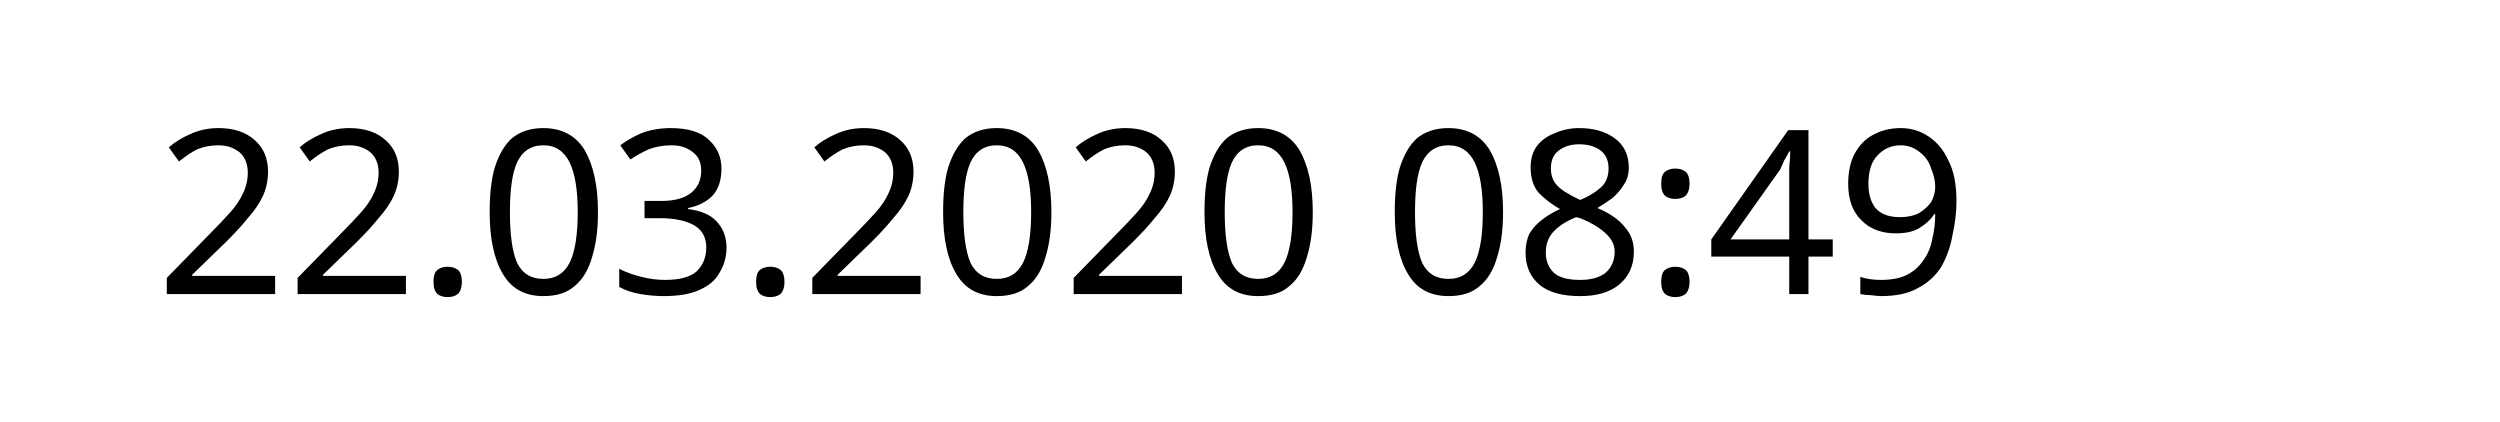
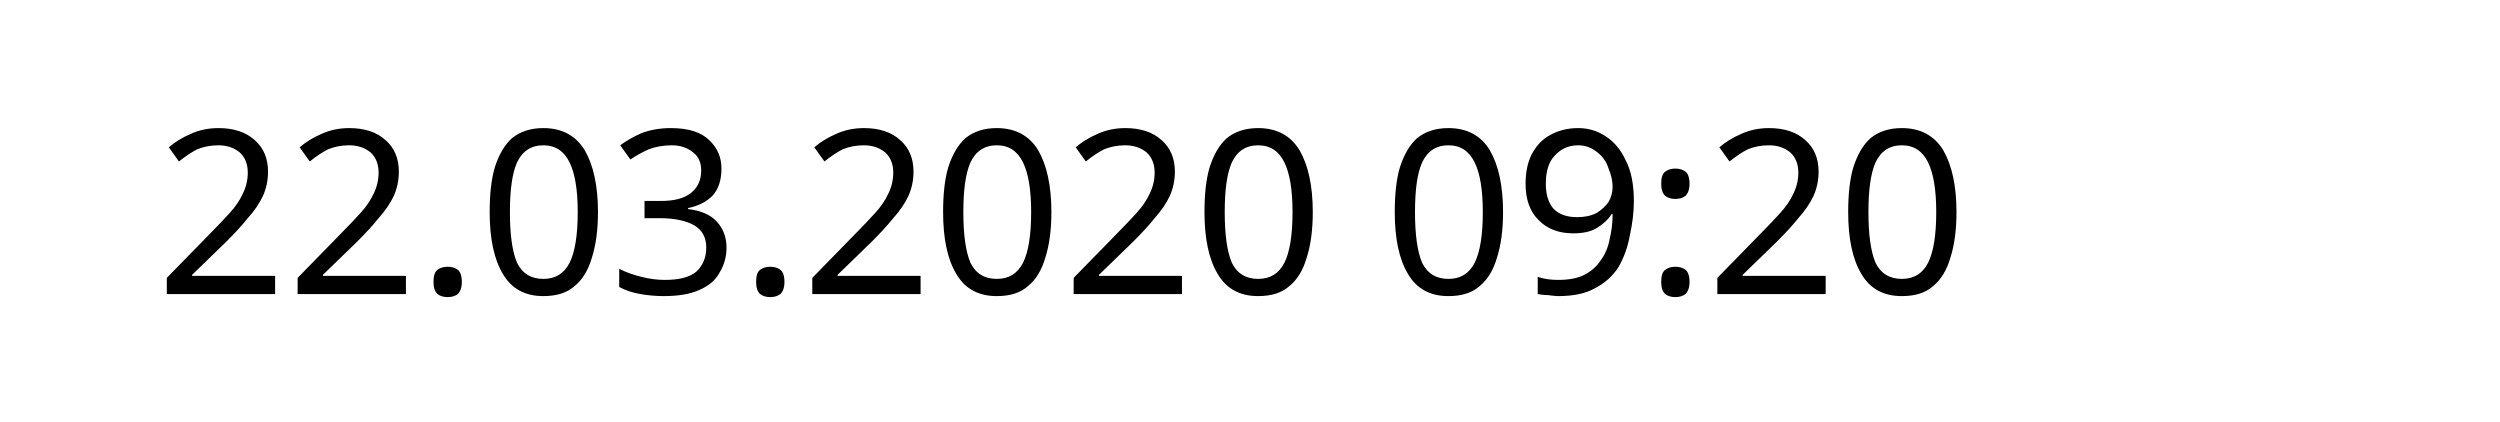
<svg xmlns="http://www.w3.org/2000/svg" width="145.872" height="24.609" viewBox="0 0 38.595 6.511" version="1.1" id="svg8">
  <defs id="defs2" />
  <g id="layer1" transform="translate(-90.7138,-137.3976)">
    <text xml:space="preserve" style="font-style:normal;font-weight:normal;font-size:10.583px;line-height:1.25;font-family:sans-serif;letter-spacing:0px;word-spacing:0px;fill:#000000;fill-opacity:1;stroke:none;stroke-width:0.265" x="93.117" y="141.937" id="text12">
-       <tspan id="tspan10" x="93.117" y="141.937" style="font-size:3.528px;stroke-width:0.265">22.03.2020 08:49</tspan>
+       <tspan id="tspan10" x="93.117" y="141.937" style="font-size:3.528px;stroke-width:0.265">22.03.2020 09:20</tspan>
    </text>
  </g>
</svg>
